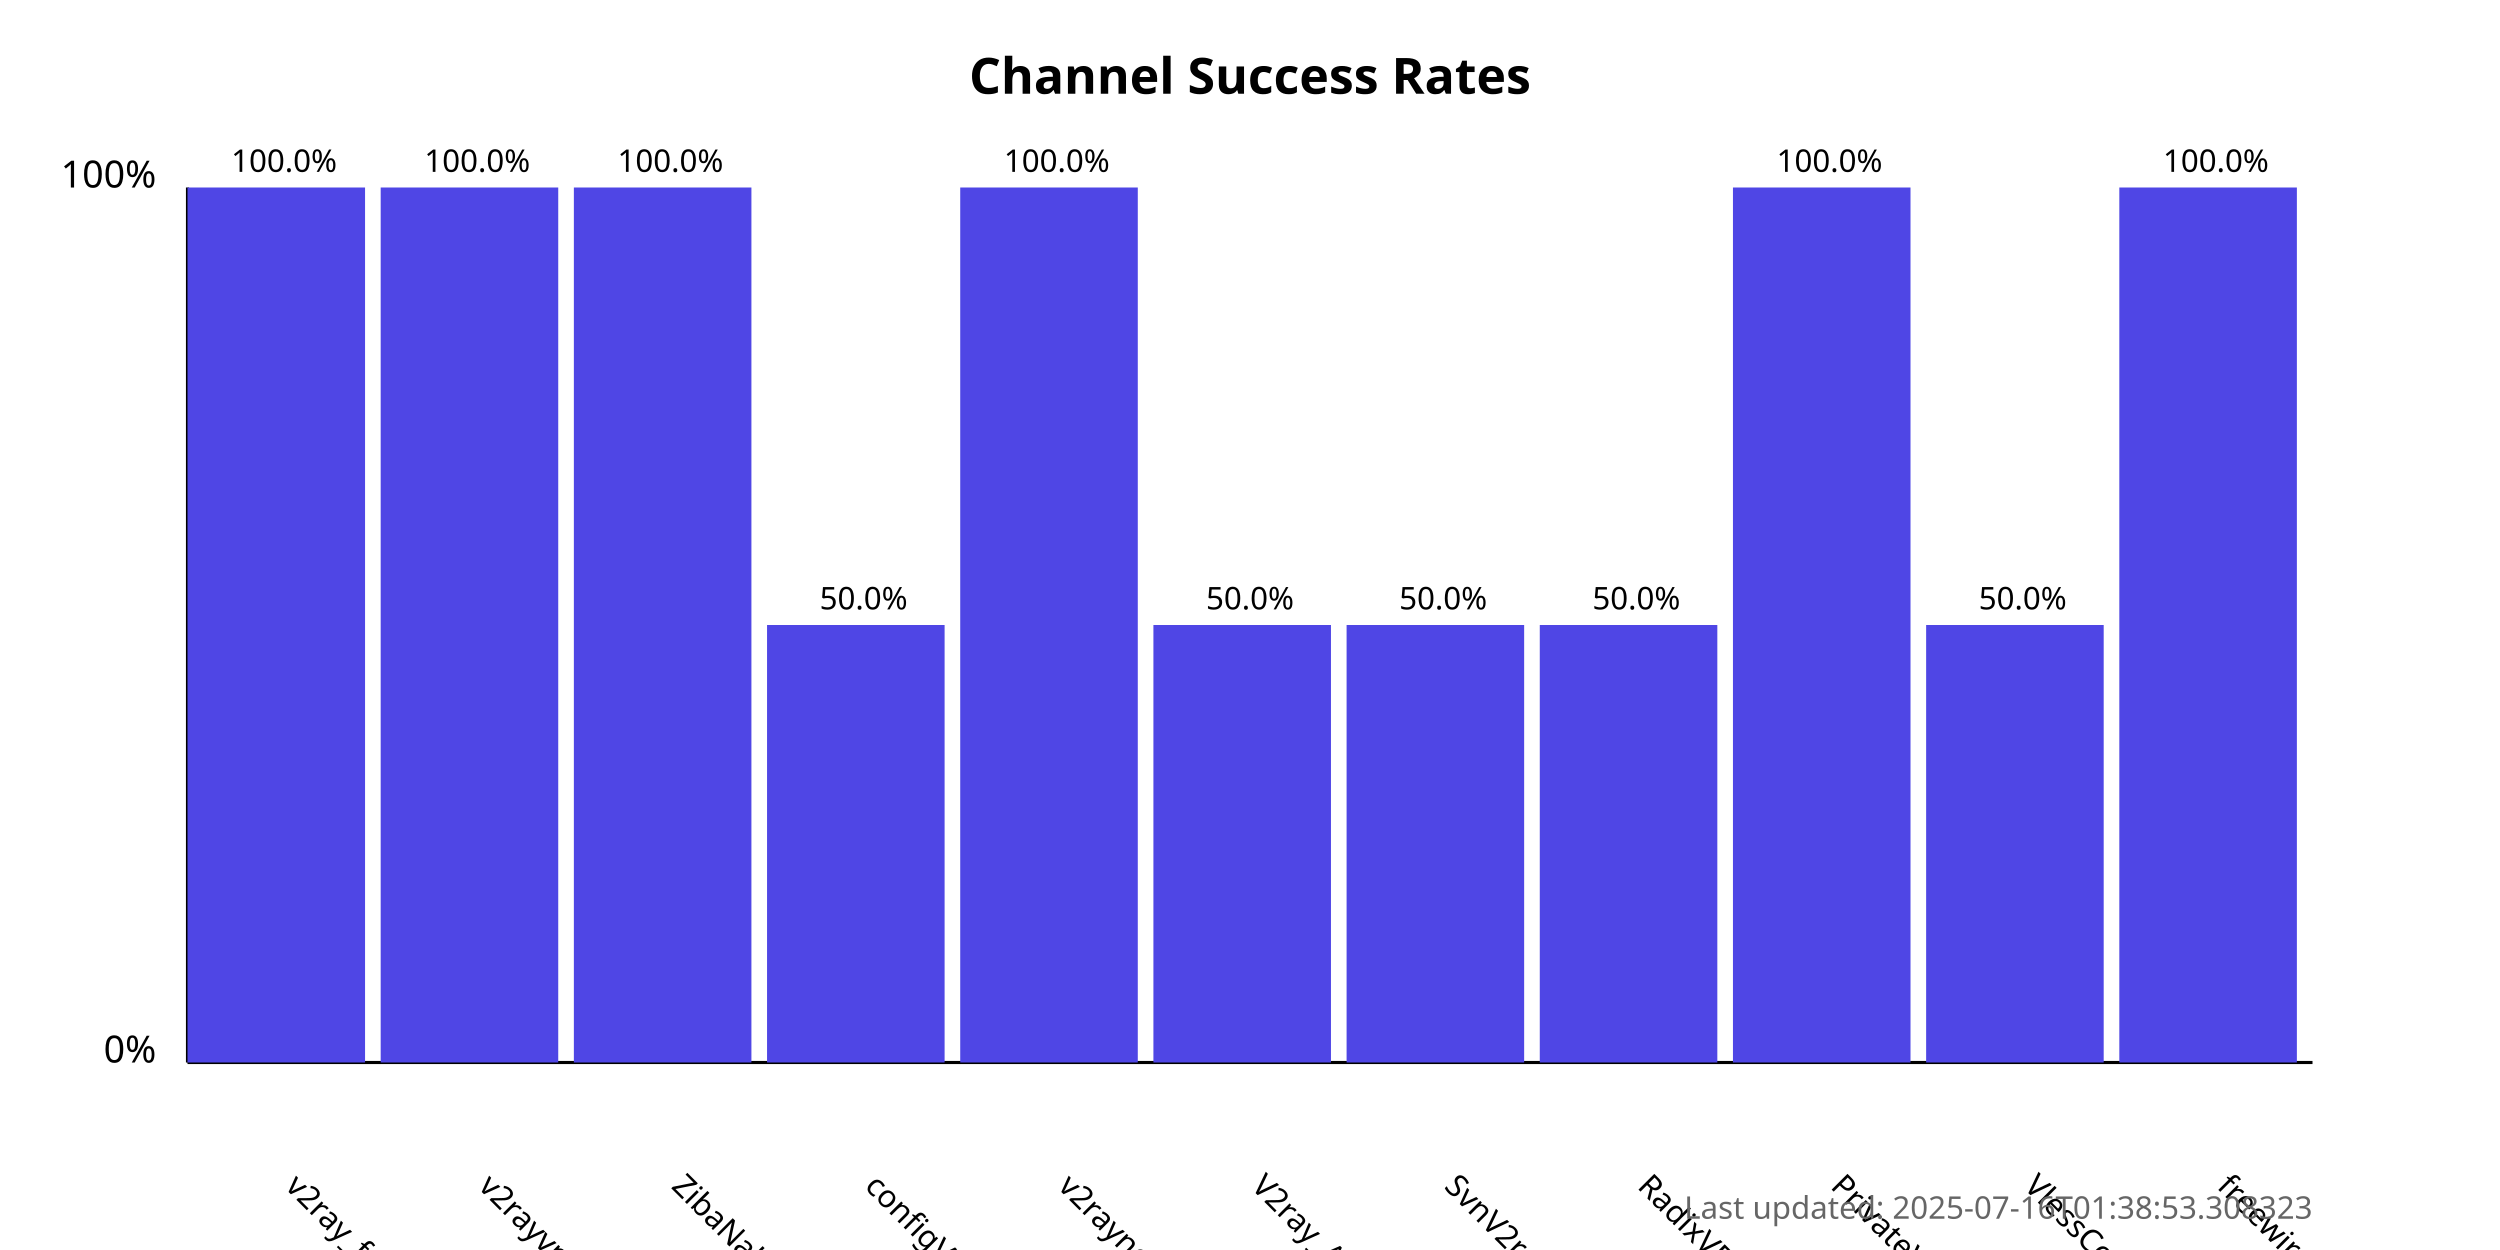
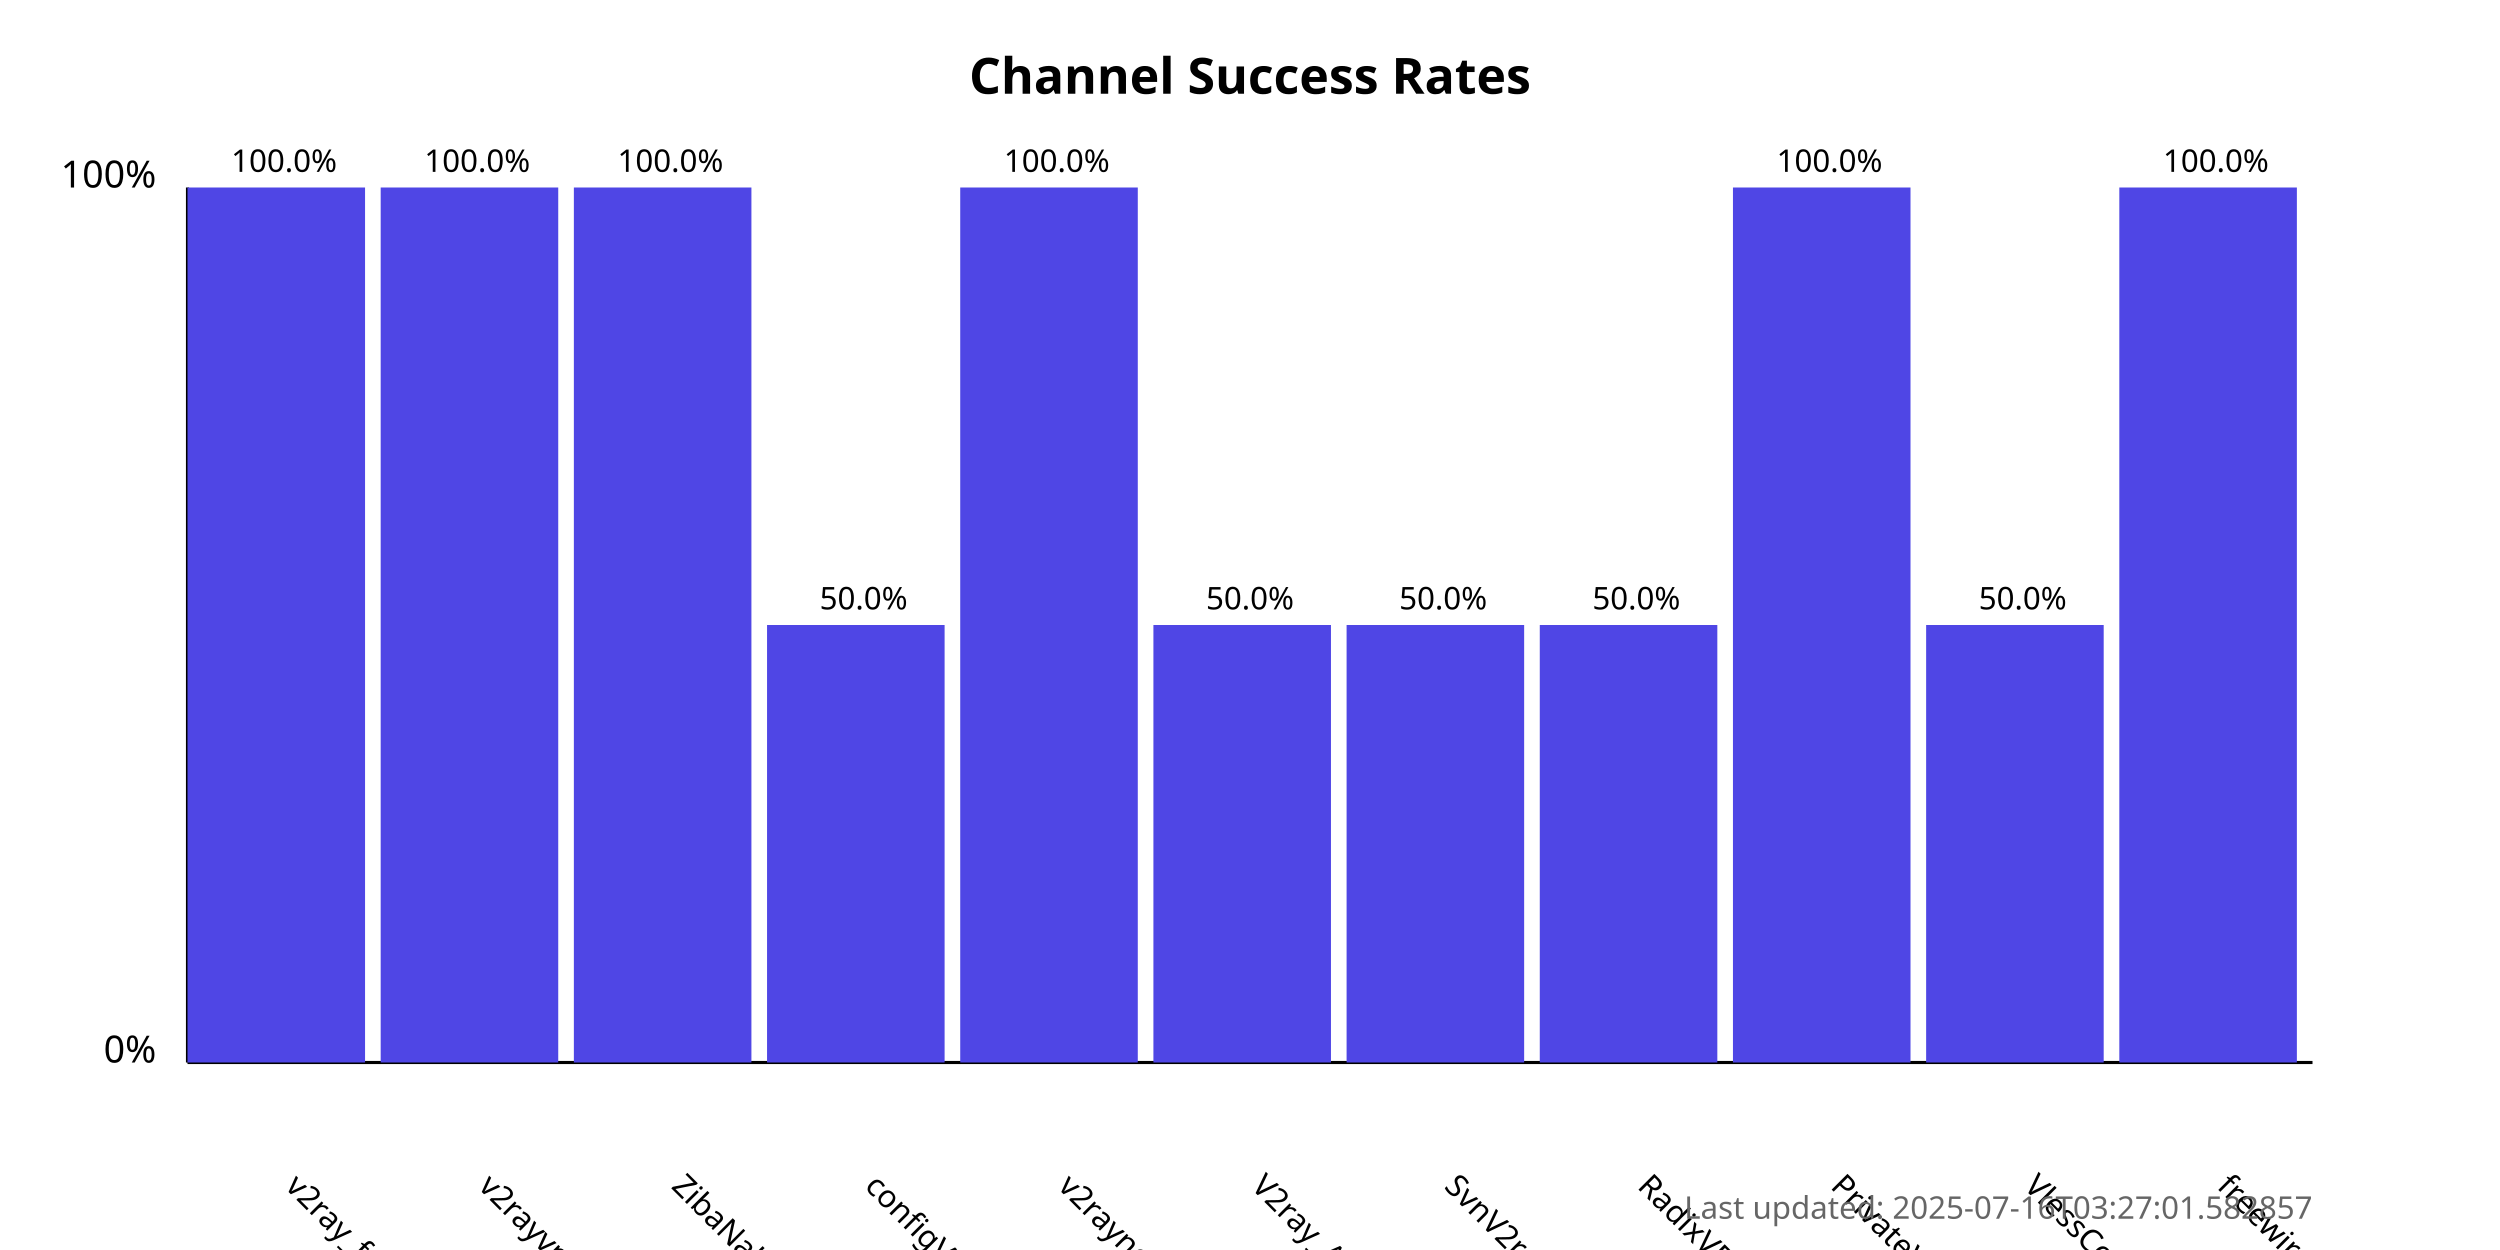
<svg xmlns="http://www.w3.org/2000/svg" width="800" height="400">
  <style>
            .chart-title { font: bold 16px sans-serif; }
            .axis-label { font: 12px sans-serif; }
            .tick-label { font: 10px sans-serif; }
            .bar { fill: #4f46e5; }
            .bar:hover { fill: #6366f1; }
            .timestamp { font: 10px sans-serif; fill: #666; }
        </style>
  <text x="400.0" y="30" text-anchor="middle" class="chart-title">
            Channel Success Rates
        </text>
  <line x1="60" y1="340" x2="60" y2="60" stroke="black" stroke-width="1" />
  <line x1="60" y1="340" x2="740" y2="340" stroke="black" stroke-width="1" />
  <text x="50" y="340" text-anchor="end" class="axis-label">0%</text>
  <text x="50" y="60" text-anchor="end" class="axis-label">100%</text>
  <g>
    <rect x="60" y="60.0" width="56.818" height="280.0" class="bar" />
    <text x="90.909" y="380" transform="rotate(45, 90.90909, 380)" text-anchor="start" class="tick-label">
                v2ray_free_conf
            </text>
    <text x="90.909" y="55.0" text-anchor="middle" class="tick-label">
                100.0%
            </text>
  </g>
  <g>
    <rect x="121.818" y="60.0" width="56.818" height="280.0" class="bar" />
    <text x="152.727" y="380" transform="rotate(45, 152.7273, 380)" text-anchor="start" class="tick-label">
                v2rayvpno
            </text>
    <text x="152.727" y="55.0" text-anchor="middle" class="tick-label">
                100.0%
            </text>
  </g>
  <g>
    <rect x="183.636" y="60.0" width="56.818" height="280.0" class="bar" />
    <text x="214.545" y="380" transform="rotate(45, 214.5455, 380)" text-anchor="start" class="tick-label">
                ZibaNabz
            </text>
    <text x="214.545" y="55.0" text-anchor="middle" class="tick-label">
                100.0%
            </text>
  </g>
  <g>
    <rect x="245.455" y="200.0" width="56.818" height="140.0" class="bar" />
    <text x="276.364" y="380" transform="rotate(45, 276.3636, 380)" text-anchor="start" class="tick-label">
                configV2rayForFree
            </text>
    <text x="276.364" y="195.0" text-anchor="middle" class="tick-label">
                50.0%
            </text>
  </g>
  <g>
    <rect x="307.273" y="60.0" width="56.818" height="280.0" class="bar" />
    <text x="338.182" y="380" transform="rotate(45, 338.1818, 380)" text-anchor="start" class="tick-label">
                v2rayngvpn
            </text>
    <text x="338.182" y="55.0" text-anchor="middle" class="tick-label">
                100.0%
            </text>
  </g>
  <g>
    <rect x="369.091" y="200.0" width="56.818" height="140.0" class="bar" />
    <text x="400.0" y="380" transform="rotate(45, 400.0, 380)" text-anchor="start" class="tick-label">
                V2ray_Alpha
            </text>
    <text x="400.0" y="195.0" text-anchor="middle" class="tick-label">
                50.0%
            </text>
  </g>
  <g>
    <rect x="430.909" y="200.0" width="56.818" height="140.0" class="bar" />
    <text x="461.818" y="380" transform="rotate(45, 461.8182, 380)" text-anchor="start" class="tick-label">
                SvnV2ray
            </text>
    <text x="461.818" y="195.0" text-anchor="middle" class="tick-label">
                50.0%
            </text>
  </g>
  <g>
    <rect x="492.727" y="200.0" width="56.818" height="140.0" class="bar" />
    <text x="523.636" y="380" transform="rotate(45, 523.6364, 380)" text-anchor="start" class="tick-label">
                RadixVPN
            </text>
    <text x="523.636" y="195.0" text-anchor="middle" class="tick-label">
                50.0%
            </text>
  </g>
  <g>
    <rect x="554.545" y="60.0" width="56.818" height="280.0" class="bar" />
    <text x="585.455" y="380" transform="rotate(45, 585.4545, 380)" text-anchor="start" class="tick-label">
                PrivateVPNs
            </text>
    <text x="585.455" y="55.0" text-anchor="middle" class="tick-label">
                100.0%
            </text>
  </g>
  <g>
    <rect x="616.364" y="200.0" width="56.818" height="140.0" class="bar" />
    <text x="647.273" y="380" transform="rotate(45, 647.2727, 380)" text-anchor="start" class="tick-label">
                VlessConfig
            </text>
    <text x="647.273" y="195.0" text-anchor="middle" class="tick-label">
                50.0%
            </text>
  </g>
  <g>
    <rect x="678.182" y="60.0" width="56.818" height="280.0" class="bar" />
    <text x="709.091" y="380" transform="rotate(45, 709.0909, 380)" text-anchor="start" class="tick-label">
                freewireguard
            </text>
    <text x="709.091" y="55.0" text-anchor="middle" class="tick-label">
                100.0%
            </text>
  </g>
  <text x="740" y="390" text-anchor="end" class="timestamp">
-             Last updated: 2025-07-16T01:38:53.308323
+             Last updated: 2025-07-16T03:27:01.582857
        </text>
</svg>
